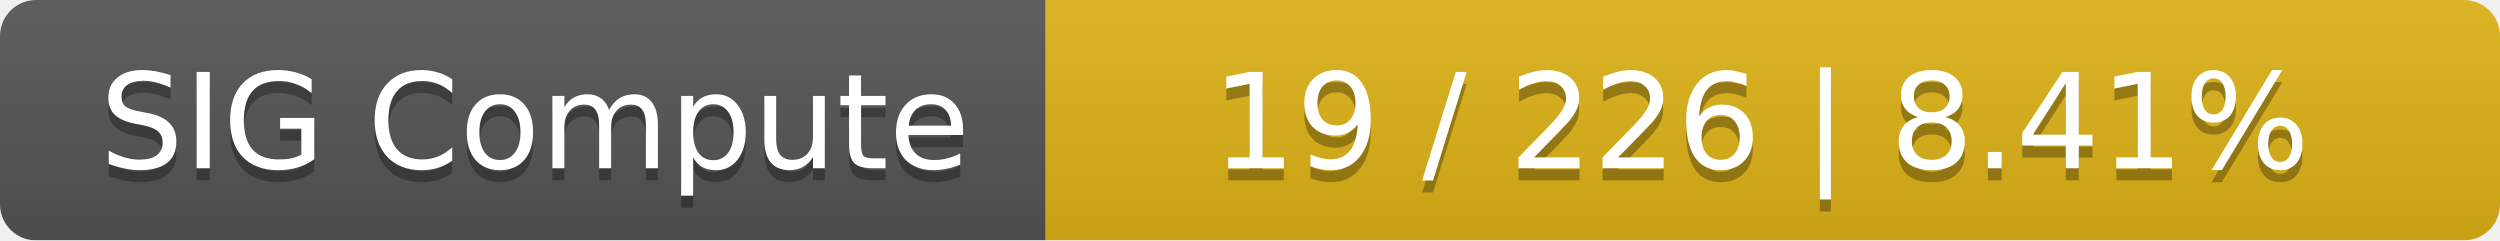
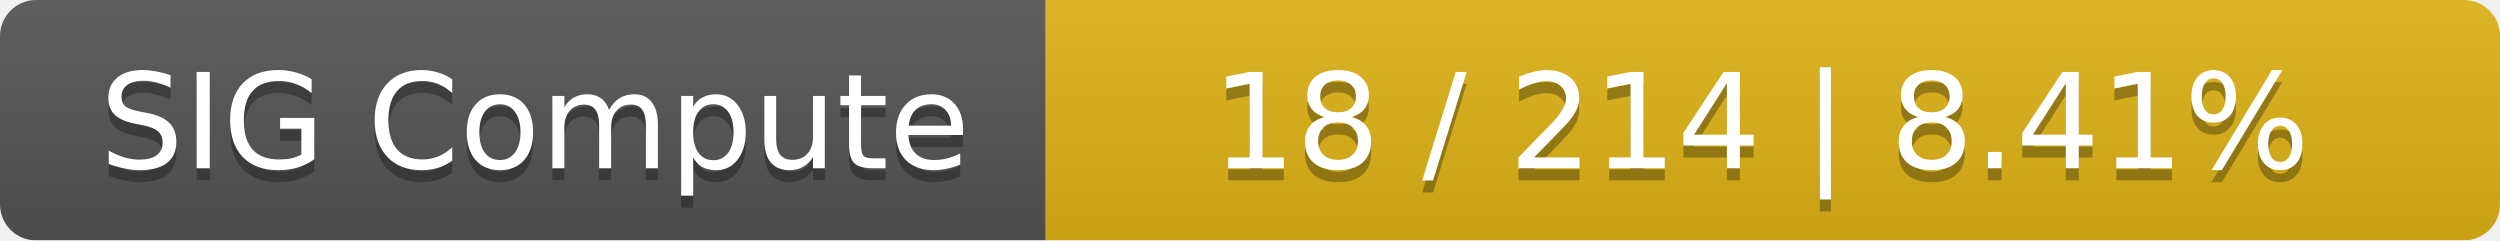
<svg xmlns="http://www.w3.org/2000/svg" width="208" height="20">
  <linearGradient id="smooth" x2="0" y2="100%">
    <stop offset="0" stop-color="#bbb" stop-opacity=".1" />
    <stop offset="1" stop-opacity=".1" />
  </linearGradient>
  <mask id="round">
    <rect width="208" height="20" rx="3" fill="#fff" />
  </mask>
  <g mask="url(#round)">
    <rect width="87" height="20" fill="#555" />
    <rect x="87" width="121" height="20" fill="#dfb317" />
    <rect width="208" height="20" fill="url(#smooth)" />
  </g>
  <g fill="#fff" text-anchor="middle" font-family="DejaVu Sans,Verdana,Geneva,sans-serif" font-size="11">
    <text x="44.5" y="15" fill="#010101" fill-opacity=".3">SIG Compute</text>
    <text x="44.5" y="14">SIG Compute</text>
-     <text x="146.5" y="15" fill="#010101" fill-opacity=".3">19 / 226    |    8.41%</text>
-     <text x="146.5" y="14">19 / 226    |    8.41%</text>
+     <text x="146.5" y="15" fill="#010101" fill-opacity=".3">18 / 214    |    8.41%</text>
+     <text x="146.5" y="14">18 / 214    |    8.41%</text>
  </g>
</svg>
